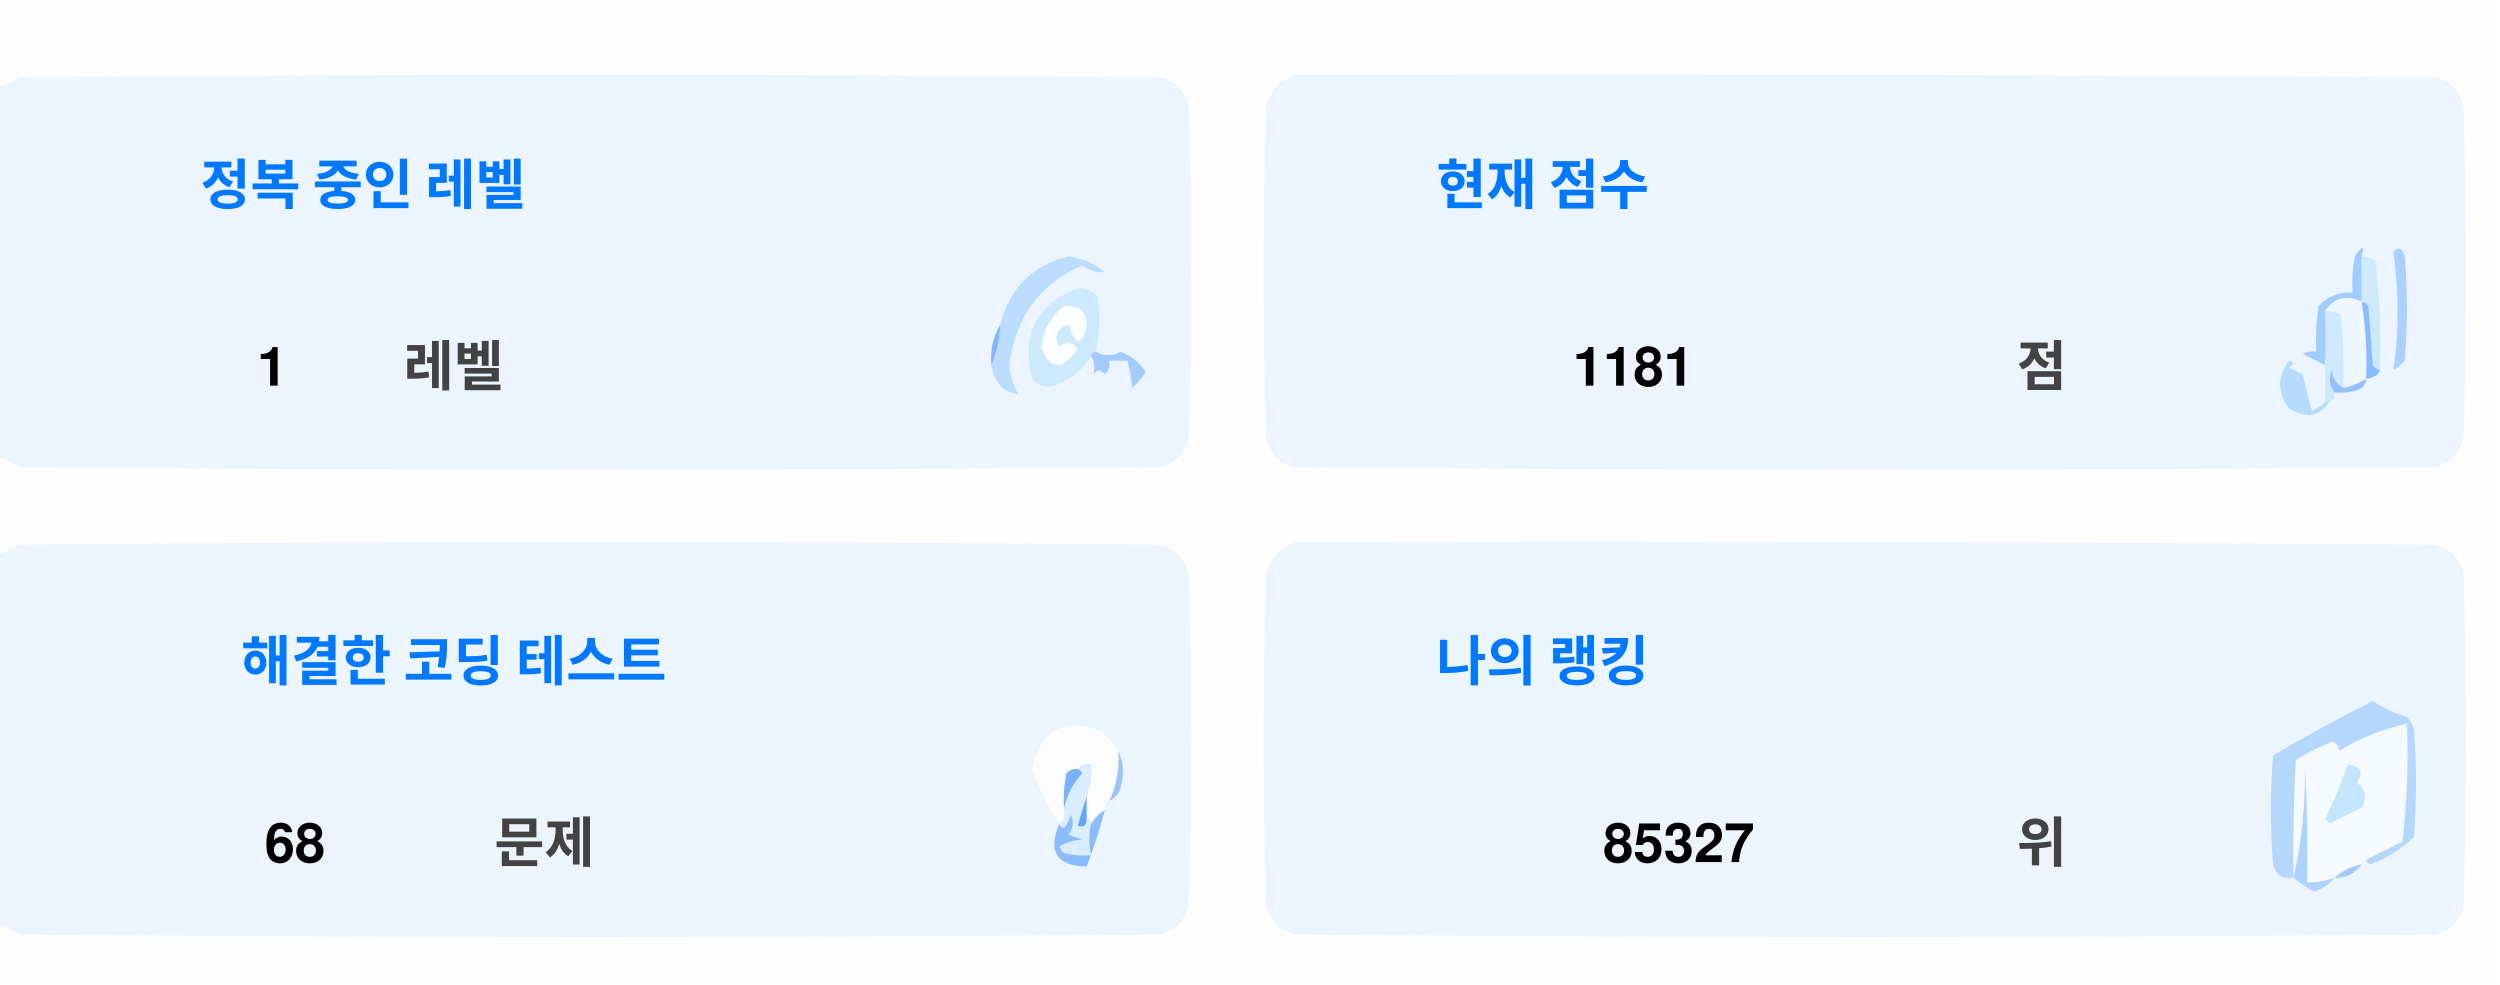
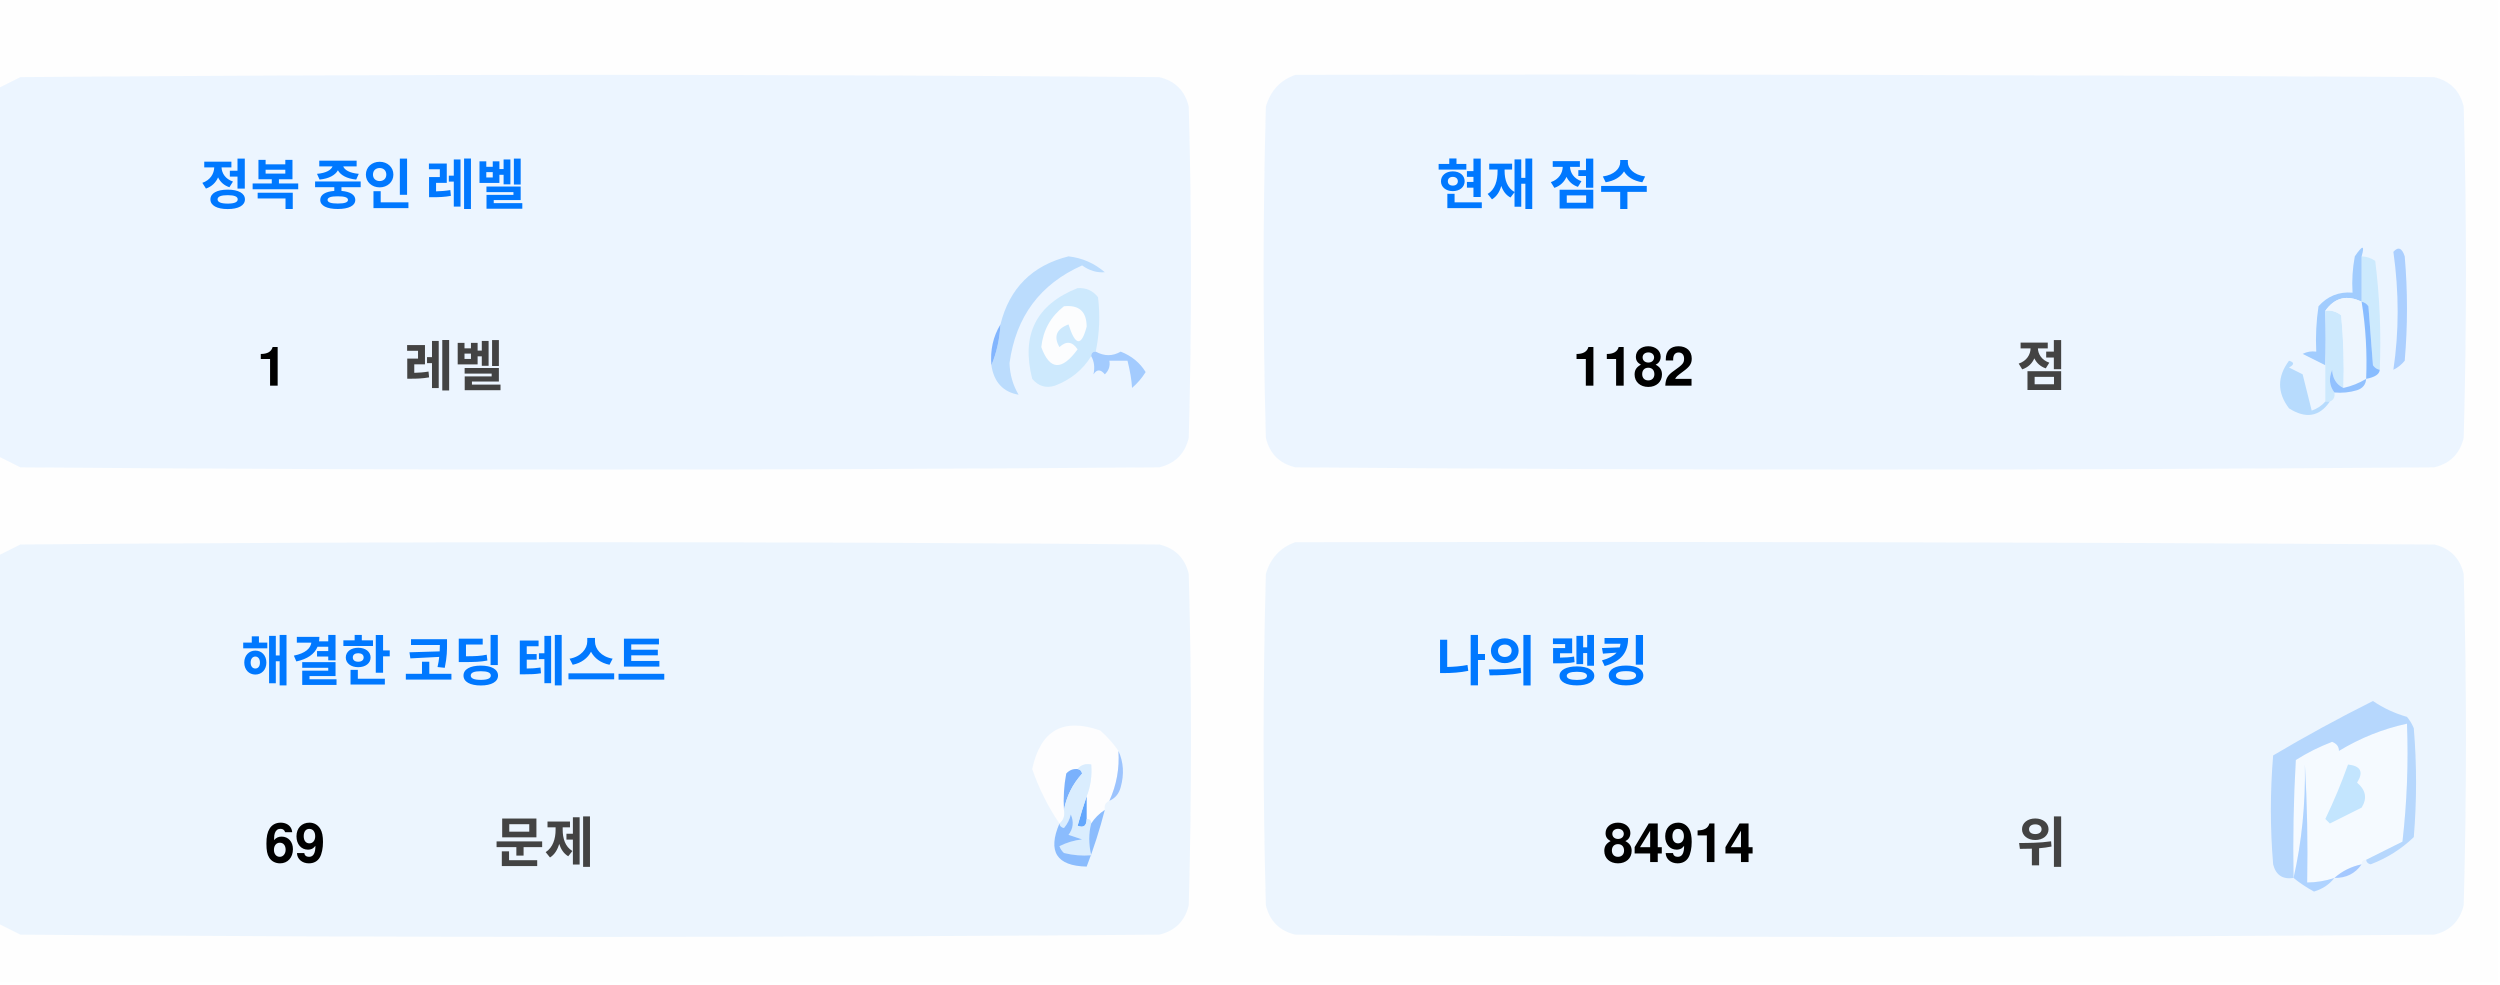
<svg xmlns="http://www.w3.org/2000/svg" version="1.1" width="551px" height="217px" style="shape-rendering:geometricPrecision; text-rendering:geometricPrecision; image-rendering:optimizeQuality; fill-rule:evenodd; clip-rule:evenodd">
  <style>.title {fill: #434343;font-size: 1rem;line-height: 1.5rem;font-weight: bold;font-family: -apple-system, BlinkMacSystemFont, Segoe UI, Helvetica, Arial, sans-serif, Apple Color Emoji, Segoe UI Emoji;}.desc {fill: #434343;font-size: 2.5rem;font-weight: bold;line-height: 1.5rem;font-family: -apple-system, BlinkMacSystemFont, Segoe UI, Helvetica, Arial, sans-serif, Apple Color Emoji, Segoe UI Emoji;}.desc-2 {fill: #434343;font-size: 1rem;font-weight: bold;line-height: 1.5rem;font-family: -apple-system, BlinkMacSystemFont, Segoe UI, Helvetica, Arial, sans-serif, Apple Color Emoji, Segoe UI Emoji;}.text, .desc {animation: twinkling 4s ease-in-out infinite;}@keyframes twinkling {40% { opacity: 1; }50% { opacity: 0.5; }60% { opacity: 1; }70% { opacity: 0.5; }80% { opacity: 1; }}</style>
  <g>
    <path style="opacity:1" fill="#fefefe" d="M -0.5,-0.5 C 183.167,-0.5 366.833,-0.5 550.5,-0.5C 550.5,71.833 550.5,144.167 550.5,216.5C 366.833,216.5 183.167,216.5 -0.5,216.5C -0.5,212.167 -0.5,207.833 -0.5,203.5C 1.14,204.32 2.807,205.153 4.5,206C 88.167,206.667 171.833,206.667 255.5,206C 259,205.167 261.167,203 262,199.5C 262.667,175.167 262.667,150.833 262,126.5C 261.167,123 259,120.833 255.5,120C 171.833,119.333 88.167,119.333 4.5,120C 2.807,120.847 1.14,121.68 -0.5,122.5C -0.5,115.167 -0.5,107.833 -0.5,100.5C 1.14,101.32 2.807,102.153 4.5,103C 88.167,103.667 171.833,103.667 255.5,103C 259,102.167 261.167,100 262,96.5C 262.667,72.167 262.667,47.833 262,23.5C 261.167,20 259,17.833 255.5,17C 171.833,16.333 88.167,16.333 4.5,17C 2.807,17.847 1.14,18.68 -0.5,19.5C -0.5,12.833 -0.5,6.167 -0.5,-0.5 Z" />
  </g>
  <g>
    <path style="opacity:1" fill="#ecf5ff" d="M -0.5,100.5 C -0.5,73.5 -0.5,46.5 -0.5,19.5C 1.14,18.68 2.807,17.847 4.5,17C 88.167,16.333 171.833,16.333 255.5,17C 259,17.833 261.167,20 262,23.5C 262.667,47.833 262.667,72.167 262,96.5C 261.167,100 259,102.167 255.5,103C 171.833,103.667 88.167,103.667 4.5,103C 2.807,102.153 1.14,101.32 -0.5,100.5 Z" />
  </g>
  <g>
    <path style="opacity:1" fill="#ecf5ff" d="M 285.5,16.5 C 369.167,16.333 452.834,16.5 536.5,17C 540,17.833 542.167,20 543,23.5C 543.667,47.833 543.667,72.167 543,96.5C 542.167,100 540,102.167 536.5,103C 452.833,103.667 369.167,103.667 285.5,103C 282,102.167 279.833,100 279,96.5C 278.333,72.167 278.333,47.833 279,23.5C 280.018,19.985 282.185,17.652 285.5,16.5 Z" />
  </g>
  <g>
    <path style="opacity:1" fill="#cdeafd" d="M 520.5,56.5 C 521.583,56.539 522.583,56.873 523.5,57.5C 524.498,65.472 524.831,73.472 524.5,81.5C 523.883,81.389 523.383,81.056 523,80.5C 522.667,76.167 522.333,71.833 522,67.5C 521.617,66.944 521.117,66.611 520.5,66.5C 520.5,63.167 520.5,59.833 520.5,56.5 Z" />
  </g>
  <g>
    <path style="opacity:1" fill="#abcfff" d="M 527.5,55.5 C 528.566,54.308 529.399,54.641 530,56.5C 530.667,64.167 530.667,71.833 530,79.5C 529.311,80.357 528.478,81.023 527.5,81.5C 528.758,73.08 528.758,64.414 527.5,55.5 Z" />
  </g>
  <g>
    <path style="opacity:1" fill="#bbdcfd" d="M 218.5,80.5 C 219.657,77.727 220.324,74.727 220.5,71.5C 222.49,63.51 227.49,58.51 235.5,56.5C 238.528,56.847 241.194,58.014 243.5,60C 241.744,60.141 240.078,59.641 238.5,58.5C 229.247,62.607 223.914,69.773 222.5,80C 222.565,82.526 223.232,84.859 224.5,87C 221.07,86.397 219.07,84.231 218.5,80.5 Z" />
  </g>
  <g>
    <path style="opacity:1" fill="#cde9fd" d="M 241.5,77.5 C 240.833,77.5 240.5,77.833 240.5,78.5C 238.628,81.529 235.961,83.695 232.5,85C 230.536,85.624 228.869,85.124 227.5,83.5C 225.021,73.791 228.354,67.124 237.5,63.5C 239.374,63.39 240.874,64.056 242,65.5C 242.497,69.524 242.331,73.524 241.5,77.5 Z" />
  </g>
  <g>
    <path style="opacity:1" fill="#fcfdfe" d="M 234.5,67.5 C 237.826,67.162 239.493,68.662 239.5,72C 238.334,76.434 237,76.267 235.5,71.5C 232.832,72.515 232.166,74.182 233.5,76.5C 235.017,75.089 236.351,75.256 237.5,77C 234.006,81.771 231.34,81.605 229.5,76.5C 229.904,72.771 231.571,69.771 234.5,67.5 Z" />
  </g>
  <g>
    <path style="opacity:1" fill="#a1ccfe" d="M 520.5,56.5 C 520.5,59.833 520.5,63.167 520.5,66.5C 517.238,64.922 514.572,65.589 512.5,68.5C 512.617,72.81 512.617,76.81 512.5,80.5C 510.86,79.68 509.193,78.847 507.5,78C 508.448,77.517 509.448,77.35 510.5,77.5C 510.335,74.15 510.502,70.817 511,67.5C 512.995,65.253 515.495,64.253 518.5,64.5C 518.336,61.813 518.503,59.146 519,56.5C 520.731,53.969 521.231,53.969 520.5,56.5 Z" />
  </g>
  <g>
    <path style="opacity:1" fill="#cde9fd" d="M 512.5,68.5 C 513.822,68.33 514.989,68.663 516,69.5C 516.499,74.823 516.666,80.156 516.5,85.5C 514.955,84.77 514.122,83.437 514,81.5C 513.22,83.387 513.387,85.054 514.5,86.5C 514.672,87.492 514.338,88.158 513.5,88.5C 513.167,88.5 512.833,88.5 512.5,88.5C 512.5,85.833 512.5,83.167 512.5,80.5C 512.617,76.81 512.617,72.81 512.5,68.5 Z" />
  </g>
  <g>
    <path style="opacity:1" fill="#eef6fe" d="M 520.5,66.5 C 521.407,72.106 521.74,77.773 521.5,83.5C 519.95,84.441 518.284,85.108 516.5,85.5C 516.666,80.156 516.499,74.823 516,69.5C 514.989,68.663 513.822,68.33 512.5,68.5C 514.572,65.589 517.238,64.922 520.5,66.5 Z" />
  </g>
  <g>
    <path style="opacity:1" fill="#88bcff" d="M 520.5,66.5 C 521.117,66.611 521.617,66.944 522,67.5C 522.333,71.833 522.667,76.167 523,80.5C 523.383,81.056 523.883,81.389 524.5,81.5C 524.445,82.469 523.445,83.136 521.5,83.5C 521.74,77.773 521.407,72.106 520.5,66.5 Z" />
  </g>
  <g>
    <path style="opacity:1" fill="#82b5fe" d="M 220.5,71.5 C 220.324,74.727 219.657,77.727 218.5,80.5C 218.215,77.171 218.882,74.171 220.5,71.5 Z" />
  </g>
  <g>
    <path style="opacity:1" fill="#a3cbfe" d="M 240.5,78.5 C 240.5,77.833 240.833,77.5 241.5,77.5C 243.391,78.536 245.224,78.536 247,77.5C 249.391,78.429 251.225,79.929 252.5,82C 251.681,83.319 250.681,84.486 249.5,85.5C 249.409,83.777 249.075,81.777 248.5,79.5C 247.167,79.5 245.833,79.5 244.5,79.5C 244.719,80.675 244.386,81.675 243.5,82.5C 242.575,81.359 241.741,81.359 241,82.5C 241.331,80.981 241.164,79.648 240.5,78.5 Z" />
  </g>
  <g>
    <path style="opacity:1" fill="#b7dbfd" d="M 512.5,88.5 C 512.833,88.5 513.167,88.5 513.5,88.5C 511.199,91.857 508.199,92.357 504.5,90C 501.872,86.535 501.872,83.035 504.5,79.5C 505.696,79.846 505.696,80.346 504.5,81C 505.5,81.5 506.5,82 507.5,82.5C 508.167,85.167 508.833,87.833 509.5,90.5C 510.739,90.058 511.739,89.391 512.5,88.5 Z" />
  </g>
  <g>
    <path style="opacity:1" fill="#92c1fe" d="M 516.5,85.5 C 518.284,85.108 519.95,84.441 521.5,83.5C 521.423,84.75 520.756,85.583 519.5,86C 517.866,86.493 516.199,86.66 514.5,86.5C 513.387,85.054 513.22,83.387 514,81.5C 514.122,83.437 514.955,84.77 516.5,85.5 Z" />
  </g>
  <g>
    <path style="opacity:1" fill="#ecf5fe" d="M -0.5,203.5 C -0.5,176.5 -0.5,149.5 -0.5,122.5C 1.14,121.68 2.807,120.847 4.5,120C 88.167,119.333 171.833,119.333 255.5,120C 259,120.833 261.167,123 262,126.5C 262.667,150.833 262.667,175.167 262,199.5C 261.167,203 259,205.167 255.5,206C 171.833,206.667 88.167,206.667 4.5,206C 2.807,205.153 1.14,204.32 -0.5,203.5 Z" />
  </g>
  <g>
    <path style="opacity:1" fill="#ecf5fe" d="M 285.5,119.5 C 369.167,119.333 452.834,119.5 536.5,120C 540,120.833 542.167,123 543,126.5C 543.667,150.833 543.667,175.167 543,199.5C 542.167,203 540,205.167 536.5,206C 452.833,206.667 369.167,206.667 285.5,206C 282,205.167 279.833,203 279,199.5C 278.333,175.167 278.333,150.833 279,126.5C 280.018,122.985 282.185,120.652 285.5,119.5 Z" />
  </g>
  <g>
    <path style="opacity:1" fill="#fdfdfe" d="M 246.5,165.5 C 246.758,169.367 246.092,173.034 244.5,176.5C 243.662,176.842 243.328,177.508 243.5,178.5C 242.272,179.306 241.272,180.306 240.5,181.5C 240.5,180.833 240.167,180.5 239.5,180.5C 239.5,178.833 239.5,177.167 239.5,175.5C 240.369,173.283 240.702,170.95 240.5,168.5C 239.209,168.263 238.209,168.596 237.5,169.5C 236.504,169.414 235.671,169.748 235,170.5C 234.503,173.146 234.336,175.813 234.5,178.5C 234.737,179.791 234.404,180.791 233.5,181.5C 230.986,177.806 228.986,173.806 227.5,169.5C 229.309,160.957 234.309,158.124 242.5,161C 244.07,162.397 245.404,163.897 246.5,165.5 Z" />
  </g>
  <g>
    <path style="opacity:1" fill="#f5faff" d="M 521.5,189.5 C 520.833,189.5 520.5,189.833 520.5,190.5C 518.181,190.992 516.181,191.992 514.5,193.5C 512.565,194.15 510.565,194.483 508.5,194.5C 508.666,185.827 508.5,177.16 508,168.5C 508.141,177.227 507.308,185.56 505.5,193.5C 505.334,184.827 505.5,176.16 506,167.5C 508.527,165.903 511.194,164.57 514,163.5C 515.011,163.892 515.511,164.559 515.5,165.5C 520.21,162.641 525.21,160.641 530.5,159.5C 530.831,168.192 530.498,176.859 529.5,185.5C 526.807,186.847 524.14,188.18 521.5,189.5 Z" />
  </g>
  <g>
    <path style="opacity:1" fill="#b6d7fd" d="M 521.5,189.5 C 524.14,188.18 526.807,186.847 529.5,185.5C 530.498,176.859 530.831,168.192 530.5,159.5C 525.21,160.641 520.21,162.641 515.5,165.5C 515.511,164.559 515.011,163.892 514,163.5C 511.194,164.57 508.527,165.903 506,167.5C 505.5,176.16 505.334,184.827 505.5,193.5C 503.089,193.863 501.589,192.863 501,190.5C 500.333,182.5 500.333,174.5 501,166.5C 508.173,162.246 515.507,158.246 523,154.5C 525.304,156.068 527.804,157.235 530.5,158C 531.126,158.75 531.626,159.584 532,160.5C 532.667,168.5 532.667,176.5 532,184.5C 529.292,187.111 526.125,189.111 522.5,190.5C 521.893,190.376 521.56,190.043 521.5,189.5 Z" />
  </g>
  <g>
    <path style="opacity:1" fill="#c3e5fe" d="M 517.5,168.5 C 520.317,168.801 520.984,170.134 519.5,172.5C 521.439,174.122 521.772,175.956 520.5,178C 518.167,179.167 515.833,180.333 513.5,181.5C 513.167,181.167 512.833,180.833 512.5,180.5C 514.414,176.515 516.081,172.515 517.5,168.5 Z" />
  </g>
  <g>
    <path style="opacity:1" fill="#7ab1fc" d="M 237.5,169.5 C 238.043,169.56 238.376,169.893 238.5,170.5C 236.395,172.836 235.062,175.503 234.5,178.5C 234.336,175.813 234.503,173.146 235,170.5C 235.671,169.748 236.504,169.414 237.5,169.5 Z" />
  </g>
  <g>
    <path style="opacity:1" fill="#afd3ff" d="M 514.5,193.5 C 513.378,194.947 511.878,195.947 510,196.5C 508.348,195.601 506.848,194.601 505.5,193.5C 507.308,185.56 508.141,177.227 508,168.5C 508.5,177.16 508.666,185.827 508.5,194.5C 510.565,194.483 512.565,194.15 514.5,193.5 Z" />
  </g>
  <g>
    <path style="opacity:1" fill="#9cc3fd" d="M 246.5,165.5 C 247.634,167.966 247.801,170.633 247,173.5C 246.623,174.942 245.79,175.942 244.5,176.5C 246.092,173.034 246.758,169.367 246.5,165.5 Z" />
  </g>
  <g>
    <path style="opacity:1" fill="#62a6fc" d="M 239.5,175.5 C 239.5,177.167 239.5,178.833 239.5,180.5C 239.483,182.028 238.816,182.528 237.5,182C 238.117,179.723 238.784,177.556 239.5,175.5 Z" />
  </g>
  <g>
    <path style="opacity:1" fill="#daedfe" d="M 237.5,169.5 C 238.209,168.596 239.209,168.263 240.5,168.5C 240.702,170.95 240.369,173.283 239.5,175.5C 238.784,177.556 238.117,179.723 237.5,182C 238.816,182.528 239.483,182.028 239.5,180.5C 240.167,180.5 240.5,180.833 240.5,181.5C 239.918,183.669 239.918,186.002 240.5,188.5C 238.473,188.662 236.473,188.495 234.5,188C 234.043,187.586 233.709,187.086 233.5,186.5C 235.078,185.702 236.744,185.202 238.5,185C 237.5,184.667 236.5,184.333 235.5,184C 236.554,182.612 236.72,181.112 236,179.5C 235.751,180.624 235.251,181.624 234.5,182.5C 233.893,182.376 233.56,182.043 233.5,181.5C 234.404,180.791 234.737,179.791 234.5,178.5C 235.062,175.503 236.395,172.836 238.5,170.5C 238.376,169.893 238.043,169.56 237.5,169.5 Z" />
  </g>
  <g>
    <path style="opacity:1" fill="#8bbcfd" d="M 243.5,178.5 C 242.395,182.803 241.062,186.969 239.5,191C 232.857,190.847 230.857,187.68 233.5,181.5C 233.56,182.043 233.893,182.376 234.5,182.5C 235.251,181.624 235.751,180.624 236,179.5C 236.72,181.112 236.554,182.612 235.5,184C 236.5,184.333 237.5,184.667 238.5,185C 236.744,185.202 235.078,185.702 233.5,186.5C 233.709,187.086 234.043,187.586 234.5,188C 236.473,188.495 238.473,188.662 240.5,188.5C 239.918,186.002 239.918,183.669 240.5,181.5C 241.272,180.306 242.272,179.306 243.5,178.5 Z" />
  </g>
  <g>
    <path style="opacity:1" fill="#a4c8ff" d="M 520.5,190.5 C 519.089,192.539 517.089,193.539 514.5,193.5C 516.181,191.992 518.181,190.992 520.5,190.5 Z" />
  </g>
  <text text-anchor="middle" x="80" y="45" class="title" style="fill:#0078ff;" stroke="#none" stroke-width="1">정복 중인 레벨</text>
  <text text-anchor="middle" x="60" y="85" class="desc" style="fill:#000000;" stroke="#none" stroke-width="1">1</text>
  <text text-anchor="middle" x="100" y="85" class="desc-2" style="fill:#434343;" stroke="#none" stroke-width="1">레벨</text>
  <text text-anchor="middle" x="340" y="45" class="title" style="fill:#0078ff;" stroke="#none" stroke-width="1">현재 점수</text>
-   <text text-anchor="middle" x="360" y="85" class="desc" style="fill:#000000;" stroke="#none" stroke-width="1">1181</text>
+   <text text-anchor="middle" x="360" y="85" class="desc" style="fill:#000000;" stroke="#none" stroke-width="1">1182</text>
  <text text-anchor="middle" x="450" y="85" class="desc-2" style="fill:#434343;" stroke="#none" stroke-width="1">점</text>
  <text text-anchor="middle" x="100" y="150" class="title" style="fill:#0078ff;" stroke="#none" stroke-width="1">해결한 코딩 테스트</text>
-   <text text-anchor="middle" x="65" y="190" class="desc" style="fill:#000000;" stroke="#none" stroke-width="1">68</text>
+   <text text-anchor="middle" x="65" y="190" class="desc" style="fill:#000000;" stroke="#none" stroke-width="1">69</text>
  <text text-anchor="middle" x="120" y="190" class="desc-2" style="fill:#434343;" stroke="#none" stroke-width="1">문제</text>
  <text text-anchor="middle" x="340" y="150" class="title" style="fill:#0078ff;" stroke="#none" stroke-width="1">나의 랭킹</text>
-   <text text-anchor="middle" x="370" y="190" class="desc" style="fill:#000000;" stroke="#none" stroke-width="1">85327</text>
+   <text text-anchor="middle" x="370" y="190" class="desc" style="fill:#000000;" stroke="#none" stroke-width="1">84914</text>
  <text text-anchor="middle" x="450" y="190" class="desc-2" style="fill:#434343;" stroke="#none" stroke-width="1">위</text>
</svg>
